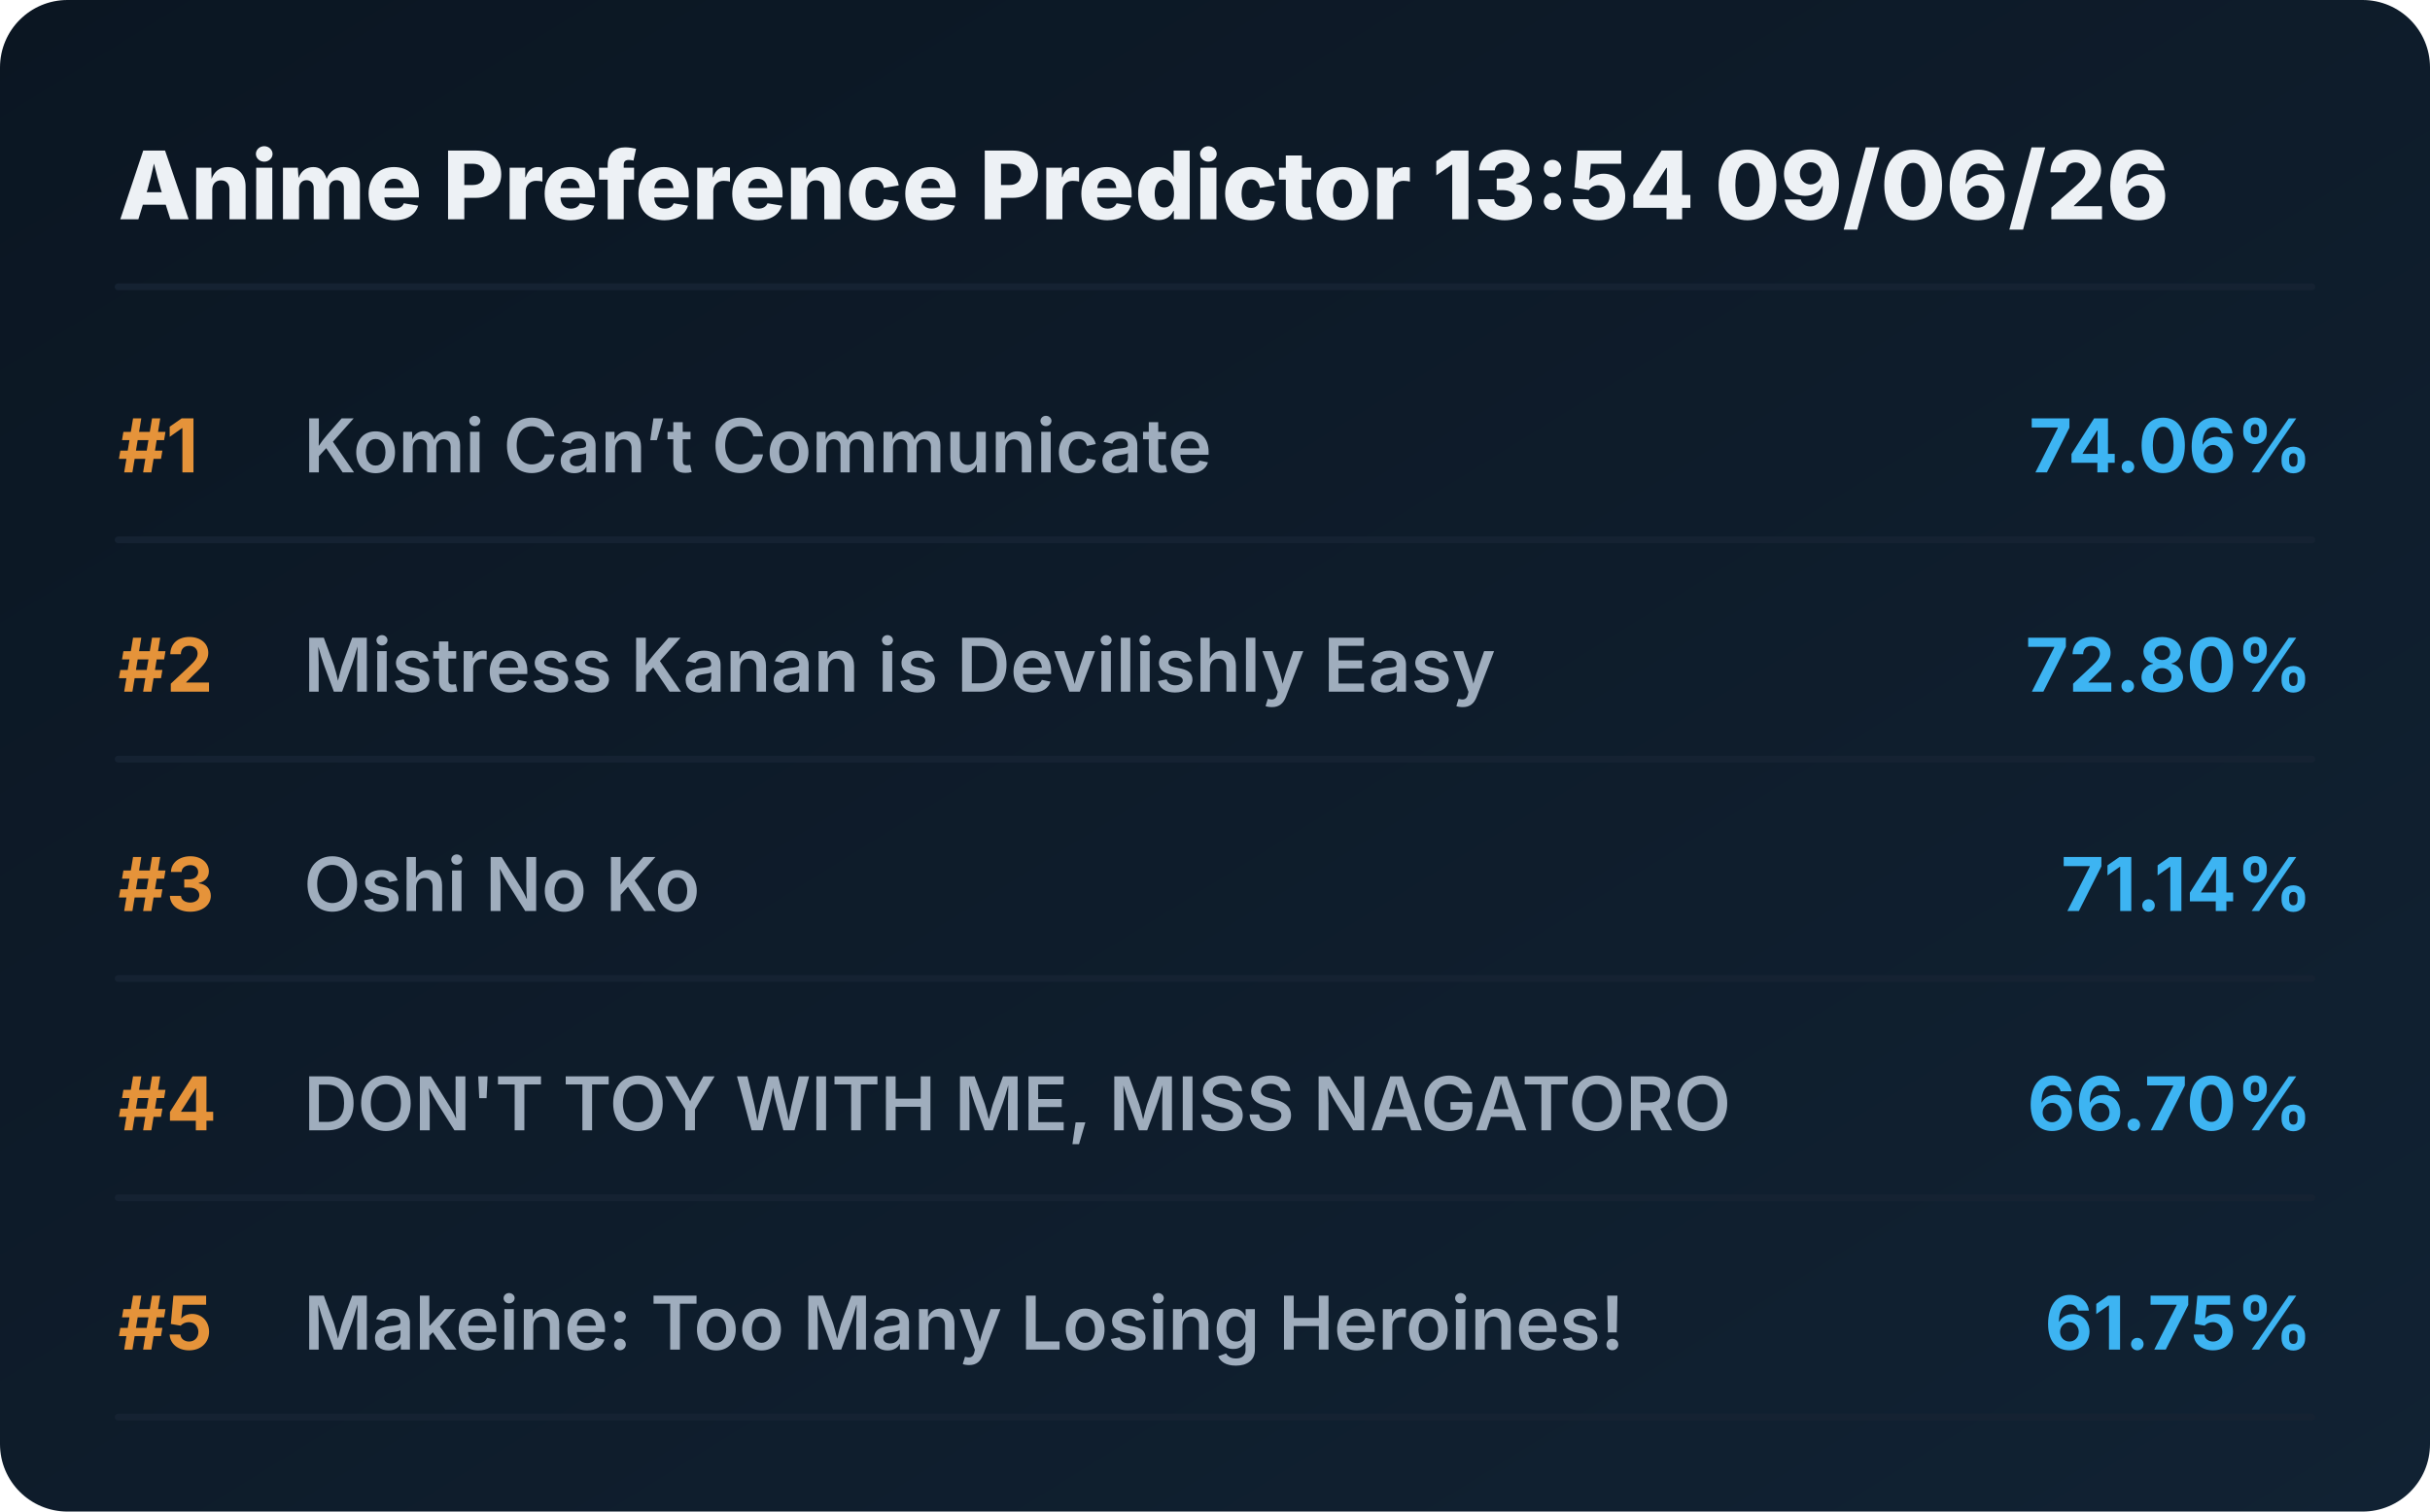
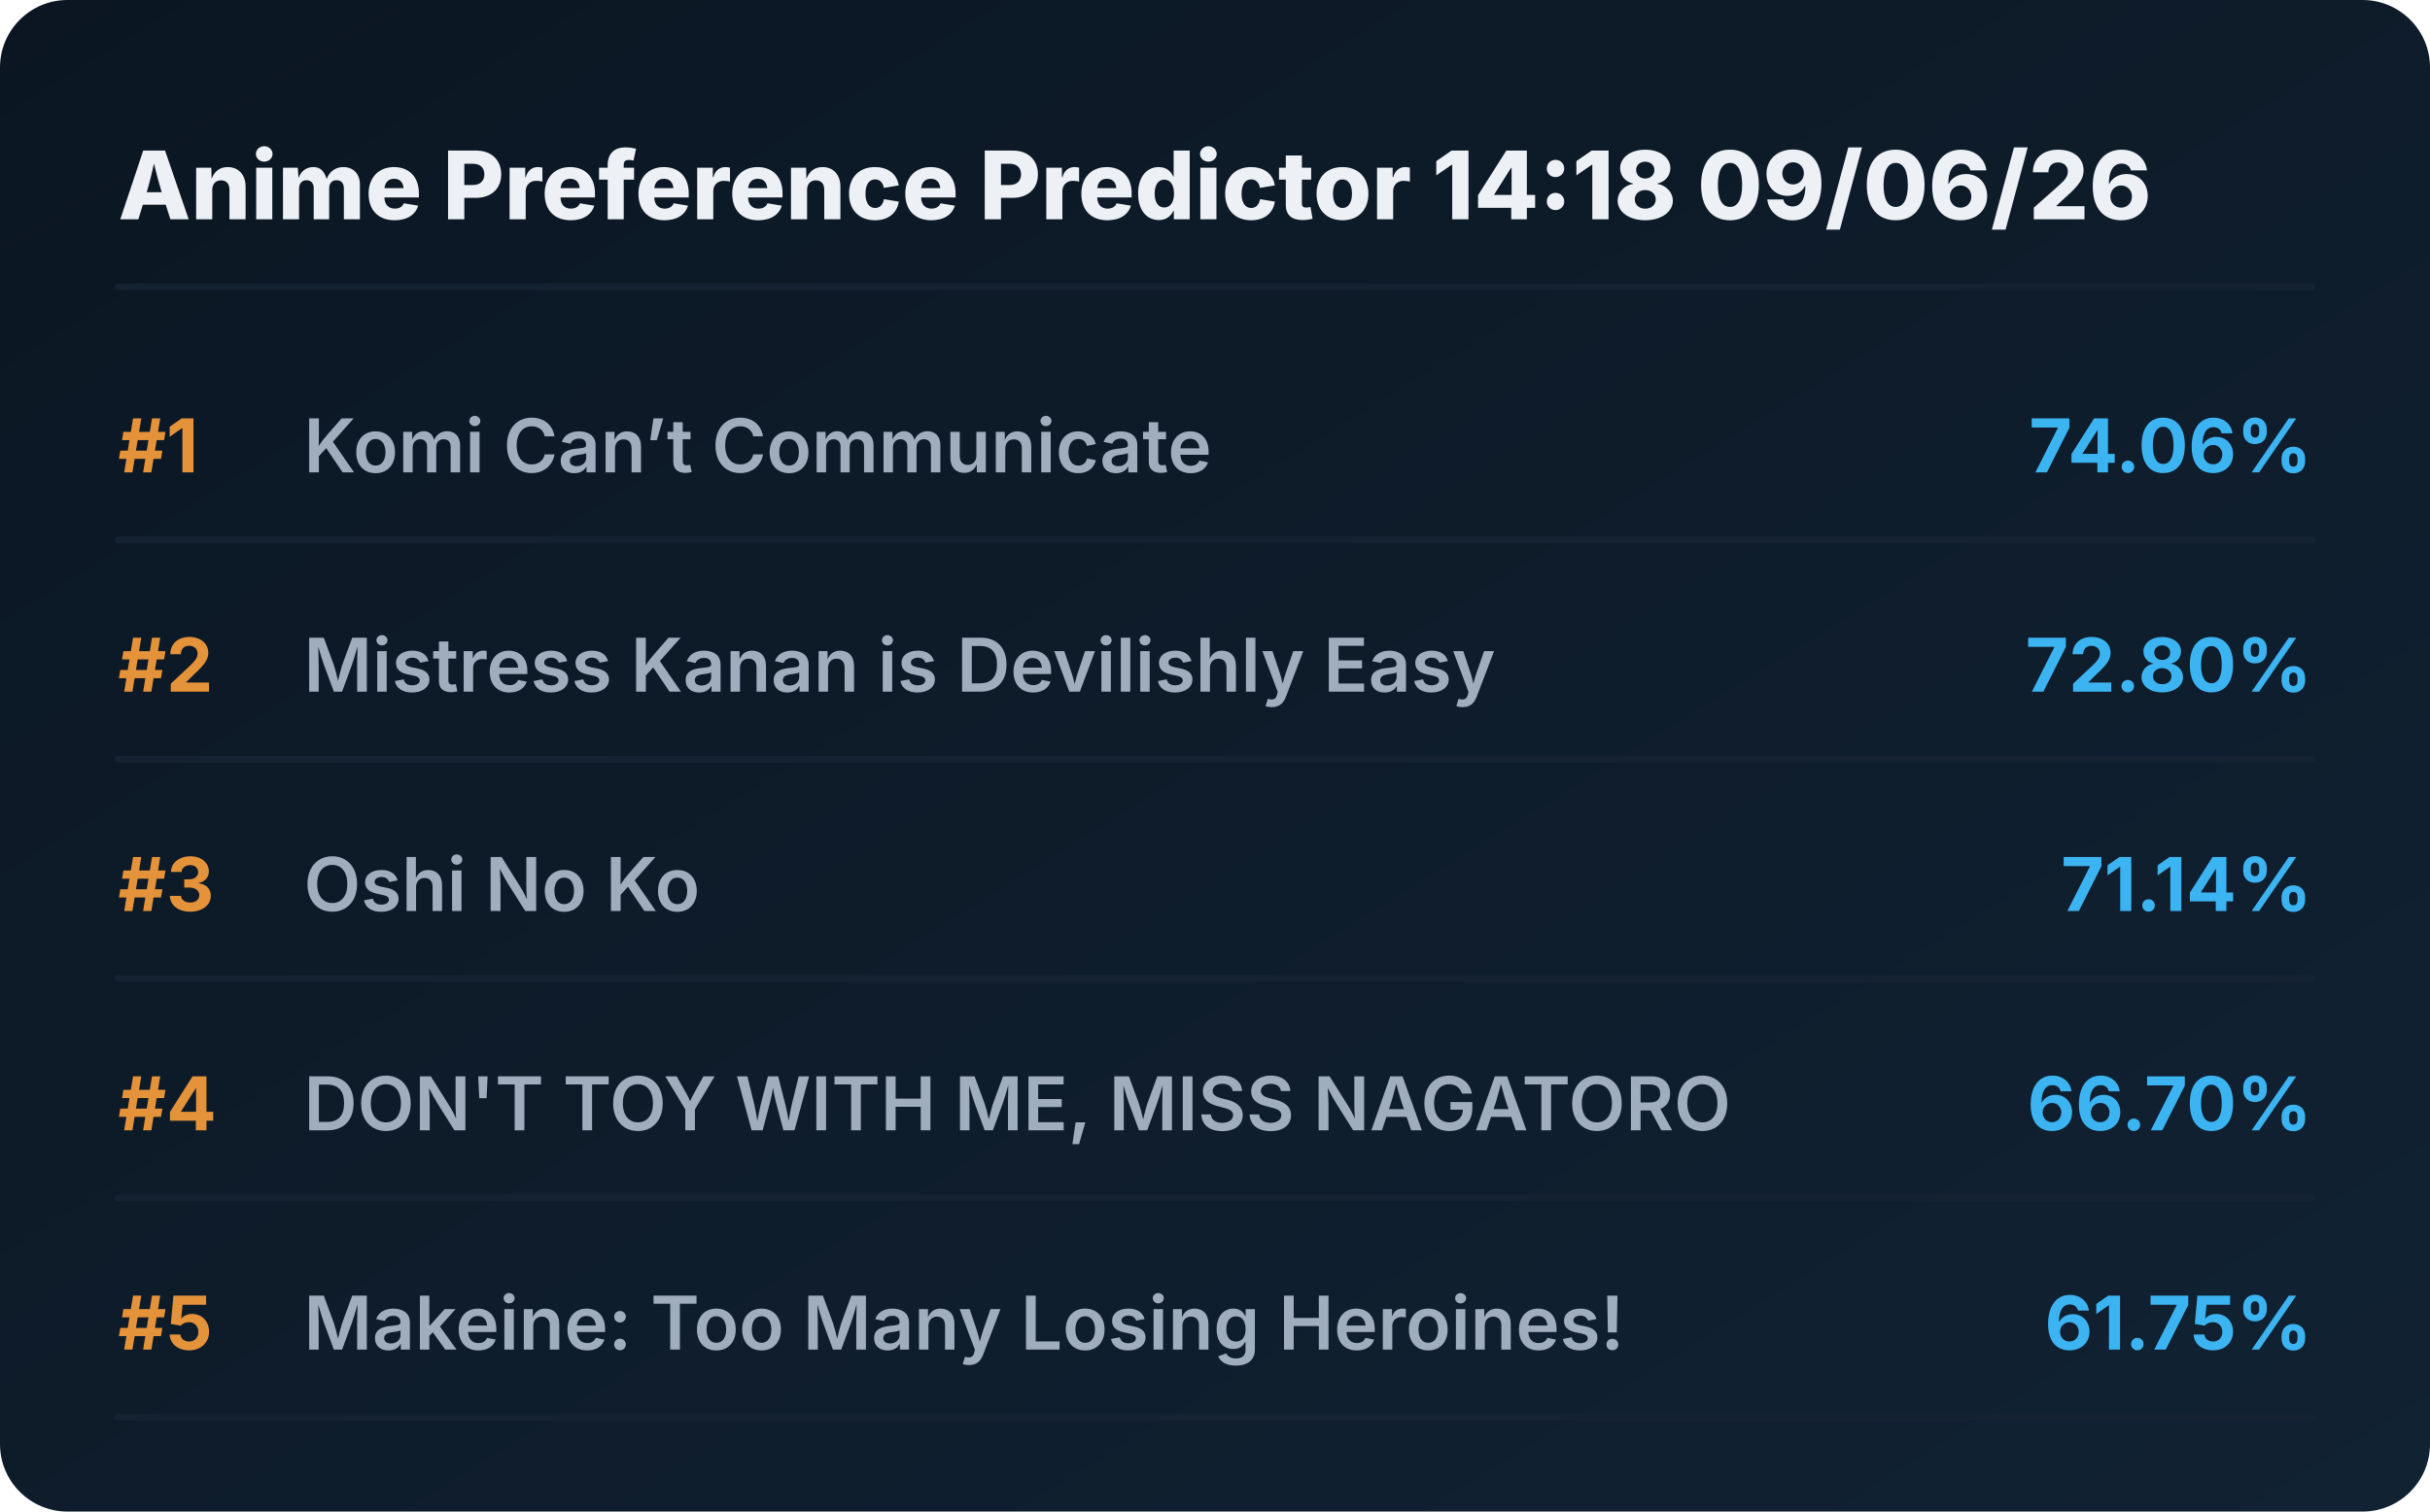
<svg xmlns="http://www.w3.org/2000/svg" viewBox="0 0 720 448" preserveAspectRatio="xMidYMid meet" style="width: 100%; height: auto; max-width: 720px;">
  <defs>
    <linearGradient id="boxGrad" x1="0%" y1="0%" x2="100%" y2="100%">
      <stop offset="0%" stop-color="#0b1622" />
      <stop offset="100%" stop-color="#112233" />
    </linearGradient>
    <clipPath id="titleClip">
      <rect x="90" y="0" width="510" height="100%" />
    </clipPath>
  </defs>
  <style>
    .bg { fill: url(#boxGrad); rx: 20px; }
    .header { font-family: 'Overpass', 'Inter', system-ui, sans-serif; font-weight: 800; font-size: 28px; fill: #edf1f5; }
    .rank { font-family: 'Overpass', 'Inter', system-ui, sans-serif; font-weight: 700; font-size: 22px; fill: #e5933a; }
    .title { font-family: 'Overpass', 'Inter', system-ui, sans-serif; font-weight: 600; font-size: 22px; fill: #9fadbd; }
    .score { font-family: 'Overpass', 'Inter', system-ui, sans-serif; font-weight: 700; font-size: 22px; fill: #3db4f2; }
    .line { stroke: #152232; stroke-width: 2; stroke-linecap: round; }
  </style>
  <rect class="bg" width="720" height="448" />
-   <text x="35" y="65" class="header">Anime Preference Predictor 13:54 09/06/26</text>
+   <text x="35" y="65" class="header">Anime Preference Predictor 14:18 09/06/26</text>
  <line x1="35" y1="85" x2="685" y2="85" class="line" />
  <g transform="translate(0, 0)">
    <text x="35" y="140" class="rank">#1</text>
    <text x="90" y="140" class="title">Komi Can’t Communicate</text>
    <text x="685" y="140" class="score" text-anchor="end">74.06%</text>
    <line x1="35" y1="160" x2="685" y2="160" class="line" />
  </g>
  <g transform="translate(0, 65)">
    <text x="35" y="140" class="rank">#2</text>
    <text x="90" y="140" class="title">Mistress Kanan is Devilishly Easy</text>
    <text x="685" y="140" class="score" text-anchor="end">72.80%</text>
    <line x1="35" y1="160" x2="685" y2="160" class="line" />
  </g>
  <g transform="translate(0, 130)">
    <text x="35" y="140" class="rank">#3</text>
    <text x="90" y="140" class="title">Oshi No Ko</text>
    <text x="685" y="140" class="score" text-anchor="end">71.14%</text>
    <line x1="35" y1="160" x2="685" y2="160" class="line" />
  </g>
  <g transform="translate(0, 195)">
    <text x="35" y="140" class="rank">#4</text>
    <text x="90" y="140" class="title">DON'T TOY WITH ME, MISS NAGATORO</text>
    <text x="685" y="140" class="score" text-anchor="end">66.70%</text>
    <line x1="35" y1="160" x2="685" y2="160" class="line" />
  </g>
  <g transform="translate(0, 260)">
    <text x="35" y="140" class="rank">#5</text>
    <text x="90" y="140" class="title">Makeine: Too Many Losing Heroines!</text>
    <text x="685" y="140" class="score" text-anchor="end">61.75%</text>
    <line x1="35" y1="160" x2="685" y2="160" class="line" />
  </g>
</svg>
